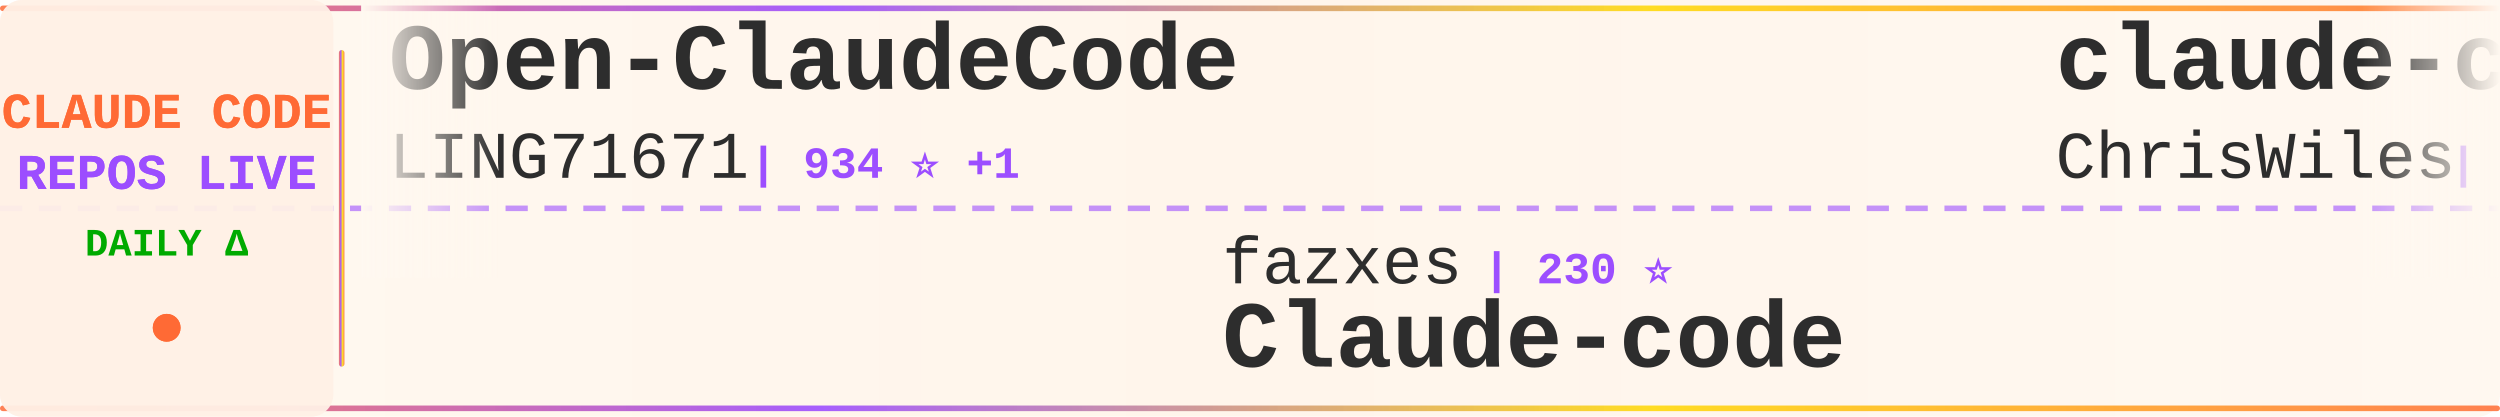
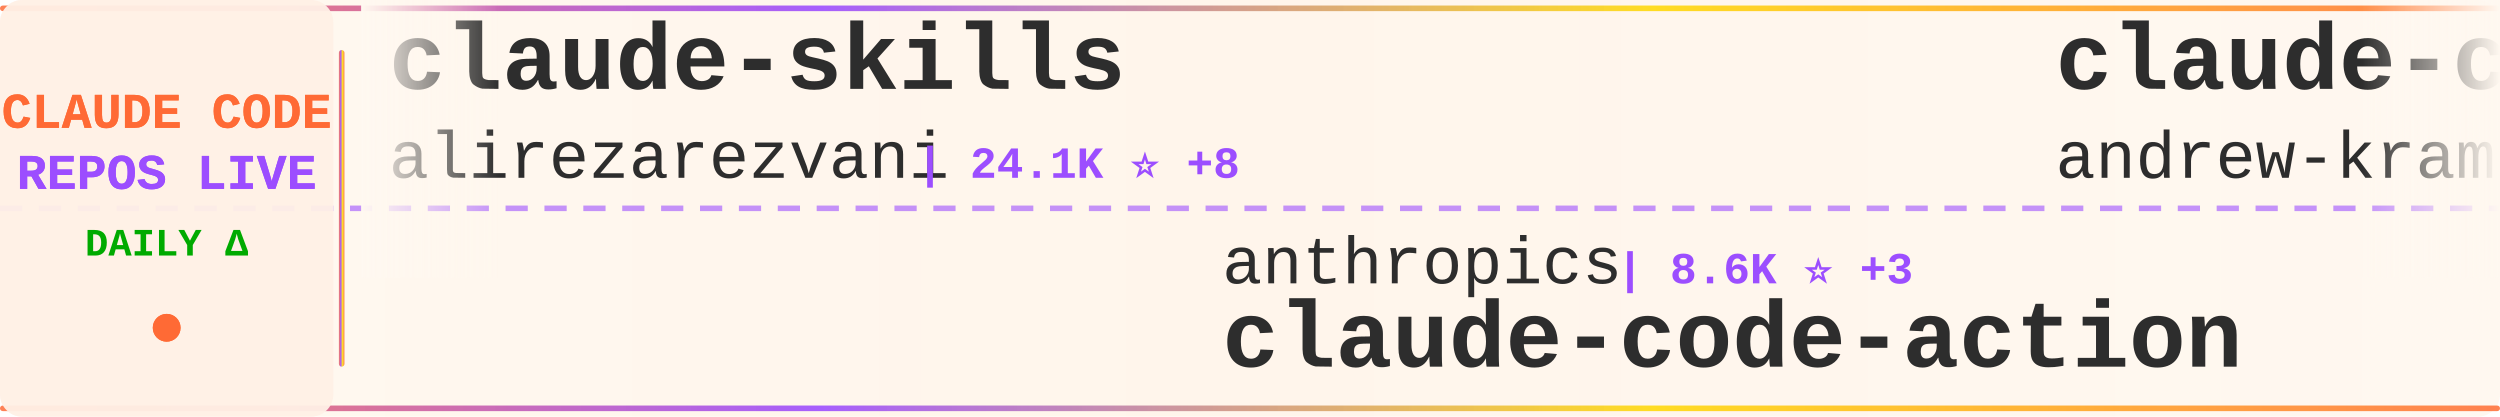
<svg xmlns="http://www.w3.org/2000/svg" width="900" height="150">
  <defs>
    <linearGradient id="tickerBg" x1="0%" y1="0%" x2="100%" y2="0%">
      <stop offset="0%" style="stop-color:#fff8f0;stop-opacity:0.98" />
      <stop offset="50%" style="stop-color:#fff5eb;stop-opacity:1" />
      <stop offset="100%" style="stop-color:#fff8f0;stop-opacity:0.98" />
    </linearGradient>
    <linearGradient id="borderGrad" x1="0%" y1="0%" x2="100%" y2="0%">
      <stop offset="0%" style="stop-color:#FF6B35;stop-opacity:0.85">
        <animate attributeName="stop-opacity" values="0.85;1;0.85" dur="2s" repeatCount="indefinite" />
      </stop>
      <stop offset="33%" style="stop-color:#9C4EFF;stop-opacity:0.9">
        <animate attributeName="stop-opacity" values="0.9;1;0.9" dur="2.2s" repeatCount="indefinite" />
      </stop>
      <stop offset="66%" style="stop-color:#FFD700;stop-opacity:0.85">
        <animate attributeName="stop-opacity" values="0.85;1;0.85" dur="1.8s" repeatCount="indefinite" />
      </stop>
      <stop offset="100%" style="stop-color:#FF6B35;stop-opacity:0.85">
        <animate attributeName="stop-opacity" values="0.85;1;0.85" dur="2s" repeatCount="indefinite" />
      </stop>
    </linearGradient>
    <filter id="textGlow">
      <feGaussianBlur stdDeviation="0.15" result="coloredBlur" />
      <feMerge>
        <feMergeNode in="coloredBlur" />
        <feMergeNode in="SourceGraphic" />
      </feMerge>
    </filter>
    <filter id="metricGlow">
      <feGaussianBlur stdDeviation="0.2" result="coloredBlur" />
      <feMerge>
        <feMergeNode in="coloredBlur" />
        <feMergeNode in="SourceGraphic" />
      </feMerge>
    </filter>
    <linearGradient id="leftFade" x1="0%" y1="0%" x2="100%" y2="0%">
      <stop offset="0%" style="stop-color:#fff8f0;stop-opacity:1" />
      <stop offset="100%" style="stop-color:#fff8f0;stop-opacity:0" />
    </linearGradient>
    <linearGradient id="rightFade" x1="0%" y1="0%" x2="100%" y2="0%">
      <stop offset="0%" style="stop-color:#fff8f0;stop-opacity:0" />
      <stop offset="100%" style="stop-color:#fff8f0;stop-opacity:1" />
    </linearGradient>
  </defs>
  <rect width="900" height="150" fill="url(#tickerBg)" rx="8" />
  <rect x="0" y="2" width="900" height="2" fill="url(#borderGrad)" rx="1" />
  <rect x="0" y="146" width="900" height="2" fill="url(#borderGrad)" rx="1" />
  <line x1="0" y1="75" x2="900" y2="75" stroke="#9C4EFF" stroke-width="2" stroke-dasharray="8 6" opacity="0.6" />
  <rect x="0" y="0" width="120" height="150" fill="#fff0e6" opacity="0.95" rx="8" />
  <text x="60" y="46" font-family="'Courier New', monospace" font-size="18" font-weight="bold" fill="#FF6B35" text-anchor="middle" filter="url(#textGlow)">
    CLAUDE CODE
  </text>
  <text x="60" y="68" font-family="'Courier New', monospace" font-size="18" font-weight="bold" fill="#9C4EFF" text-anchor="middle" filter="url(#textGlow)">
    REPOS LIVE
  </text>
  <text x="60" y="92" font-family="'Courier New', monospace" font-size="14" font-weight="bold" fill="#00aa00" text-anchor="middle">
    DAILY Δ
  </text>
  <circle cx="60" cy="118" r="5" fill="#FF6B35" filter="url(#metricGlow)">
    <animate attributeName="r" values="4;6;4" dur="1.5s" repeatCount="indefinite" />
    <animate attributeName="opacity" values="0.6;1;0.6" dur="1.5s" repeatCount="indefinite" />
  </circle>
  <rect x="122" y="18" width="2" height="114" fill="url(#borderGrad)" rx="1" />
  <clipPath id="tickerClip">
    <rect x="130" y="0" width="770" height="150" />
  </clipPath>
  <g clip-path="url(#tickerClip)">
    <g id="tickerItems">
      <animateTransform attributeName="transform" attributeType="XML" type="translate" from="0 0" to="-3000 0" dur="54s" repeatCount="indefinite" />
      <g transform="translate(0, 0)">
-         <text x="140" y="32" font-family="'Courier New', monospace" font-size="34" font-weight="bold" fill="#2d2d2d">Open-ClaudeCode</text>
-         <text x="140" y="64" font-family="'Courier New', monospace" font-size="24" font-weight="normal" fill="#2d2d2d" opacity="1.0">LING71671</text>
-         <text x="270" y="64" font-family="'Courier New', monospace" font-size="16" font-weight="bold" fill="#9C4EFF"> | 934 ⭐ +1</text>
+         <text x="140" y="32" font-family="'Courier New', monospace" font-size="34" font-weight="bold" fill="#2d2d2d">claude-skills</text>
+         <text x="140" y="64" font-family="'Courier New', monospace" font-size="24" font-weight="normal" fill="#2d2d2d" opacity="1.0">alirezarezvani</text>
+         <text x="330" y="64" font-family="'Courier New', monospace" font-size="16" font-weight="bold" fill="#9C4EFF"> | 24.1K ⭐ +8</text>
      </g>
      <g transform="translate(300, 0)">
-         <text x="140" y="102" font-family="'Courier New', monospace" font-size="24" font-weight="normal" fill="#2d2d2d" opacity="1.0">fazxes</text>
-         <text x="234" y="102" font-family="'Courier New', monospace" font-size="16" font-weight="bold" fill="#9C4EFF"> | 230 ⭐</text>
-         <text x="140" y="132" font-family="'Courier New', monospace" font-size="34" font-weight="bold" fill="#2d2d2d">Claude-code</text>
+         <text x="140" y="102" font-family="'Courier New', monospace" font-size="24" font-weight="normal" fill="#2d2d2d" opacity="1.0">anthropics</text>
+         <text x="282" y="102" font-family="'Courier New', monospace" font-size="16" font-weight="bold" fill="#9C4EFF"> | 8.6K ⭐ +3</text>
+         <text x="140" y="132" font-family="'Courier New', monospace" font-size="34" font-weight="bold" fill="#2d2d2d">claude-code-action</text>
      </g>
      <g transform="translate(600, 0)">
-         <text x="140" y="32" font-family="'Courier New', monospace" font-size="34" font-weight="bold" fill="#2d2d2d">claude-code-showcase</text>
-         <text x="140" y="64" font-family="'Courier New', monospace" font-size="24" font-weight="normal" fill="#2d2d2d" opacity="1.0">ChrisWiles</text>
-         <text x="282" y="64" font-family="'Courier New', monospace" font-size="16" font-weight="bold" fill="#9C4EFF"> | 6.0K ⭐</text>
+         <text x="140" y="32" font-family="'Courier New', monospace" font-size="34" font-weight="bold" fill="#2d2d2d">claude-code-source-build</text>
+         <text x="140" y="64" font-family="'Courier New', monospace" font-size="24" font-weight="normal" fill="#2d2d2d" opacity="1.0">andrew-kramer-inno</text>
+         <text x="378" y="64" font-family="'Courier New', monospace" font-size="16" font-weight="bold" fill="#9C4EFF"> | 593 ⭐</text>
      </g>
      <g transform="translate(900, 0)">
-         <text x="140" y="102" font-family="'Courier New', monospace" font-size="24" font-weight="normal" fill="#2d2d2d" opacity="1.0">ChinaSiro</text>
-         <text x="270" y="102" font-family="'Courier New', monospace" font-size="16" font-weight="bold" fill="#9C4EFF"> | 9.6K ⭐ +1</text>
-         <text x="140" y="132" font-family="'Courier New', monospace" font-size="34" font-weight="bold" fill="#2d2d2d">claude-code-sourcemap</text>
+         <text x="140" y="102" font-family="'Courier New', monospace" font-size="24" font-weight="normal" fill="#2d2d2d" opacity="1.0">SeemSeam</text>
+         <text x="258" y="102" font-family="'Courier New', monospace" font-size="16" font-weight="bold" fill="#9C4EFF"> | 3.4K ⭐ +2</text>
+         <text x="140" y="132" font-family="'Courier New', monospace" font-size="34" font-weight="bold" fill="#2d2d2d">claude_codex_bridge</text>
      </g>
      <g transform="translate(1200, 0)">
+         <text x="140" y="32" font-family="'Courier New', monospace" font-size="34" font-weight="bold" fill="#2d2d2d">Auto-claude-code-researc...</text>
+         <text x="140" y="64" font-family="'Courier New', monospace" font-size="24" font-weight="normal" fill="#2d2d2d" opacity="1.0">wanshuiyin</text>
+         <text x="282" y="64" font-family="'Courier New', monospace" font-size="16" font-weight="bold" fill="#9C4EFF"> | 14.4K ⭐ +3</text>
+       </g>
+       <g transform="translate(1500, 0)">
+         <text x="140" y="102" font-family="'Courier New', monospace" font-size="24" font-weight="normal" fill="#2d2d2d" opacity="1.0">Cranot</text>
+         <text x="234" y="102" font-family="'Courier New', monospace" font-size="16" font-weight="bold" fill="#9C4EFF"> | 2.9K ⭐</text>
+         <text x="140" y="132" font-family="'Courier New', monospace" font-size="34" font-weight="bold" fill="#2d2d2d">claude-code-guide</text>
+       </g>
+       <g transform="translate(1800, 0)">
+         <text x="140" y="32" font-family="'Courier New', monospace" font-size="34" font-weight="bold" fill="#2d2d2d">claude-code-best-practic...</text>
+         <text x="140" y="64" font-family="'Courier New', monospace" font-size="24" font-weight="normal" fill="#2d2d2d" opacity="1.0">shanraisshan</text>
+         <text x="306" y="64" font-family="'Courier New', monospace" font-size="16" font-weight="bold" fill="#9C4EFF"> | 64.2K ⭐ +6</text>
+       </g>
+       <g transform="translate(2100, 0)">
+         <text x="140" y="102" font-family="'Courier New', monospace" font-size="24" font-weight="normal" fill="#2d2d2d" opacity="1.0">VoltAgent</text>
+         <text x="270" y="102" font-family="'Courier New', monospace" font-size="16" font-weight="bold" fill="#9C4EFF"> | 24.1K ⭐ +1</text>
+         <text x="140" y="132" font-family="'Courier New', monospace" font-size="34" font-weight="bold" fill="#2d2d2d">awesome-claude-code-suba...</text>
+       </g>
+       <g transform="translate(2400, 0)">
        <text x="140" y="32" font-family="'Courier New', monospace" font-size="34" font-weight="bold" fill="#2d2d2d">claude-code-cli</text>
        <text x="140" y="64" font-family="'Courier New', monospace" font-size="24" font-weight="normal" fill="#2d2d2d" opacity="1.0">huangserva</text>
        <text x="282" y="64" font-family="'Courier New', monospace" font-size="16" font-weight="bold" fill="#9C4EFF"> | 622 ⭐</text>
      </g>
-       <g transform="translate(1500, 0)">
-         <text x="140" y="102" font-family="'Courier New', monospace" font-size="24" font-weight="normal" fill="#2d2d2d" opacity="1.0">digitalsamba</text>
-         <text x="306" y="102" font-family="'Courier New', monospace" font-size="16" font-weight="bold" fill="#9C4EFF"> | 1.9K ⭐ +2</text>
-         <text x="140" y="132" font-family="'Courier New', monospace" font-size="34" font-weight="bold" fill="#2d2d2d">claude-code-video-toolki...</text>
-       </g>
-       <g transform="translate(1800, 0)">
-         <text x="140" y="32" font-family="'Courier New', monospace" font-size="34" font-weight="bold" fill="#2d2d2d">system_prompts_leaks</text>
-         <text x="140" y="64" font-family="'Courier New', monospace" font-size="24" font-weight="normal" fill="#2d2d2d" opacity="1.0">asgeirtj</text>
-         <text x="258" y="64" font-family="'Courier New', monospace" font-size="16" font-weight="bold" fill="#9C4EFF"> | 62.6K ⭐ +11</text>
-       </g>
-       <g transform="translate(2100, 0)">
-         <text x="140" y="102" font-family="'Courier New', monospace" font-size="24" font-weight="normal" fill="#2d2d2d" opacity="1.0">wanshuiyin</text>
-         <text x="282" y="102" font-family="'Courier New', monospace" font-size="16" font-weight="bold" fill="#9C4EFF"> | 14.4K ⭐ +4</text>
-         <text x="140" y="132" font-family="'Courier New', monospace" font-size="34" font-weight="bold" fill="#2d2d2d">Auto-claude-code-researc...</text>
-       </g>
-       <g transform="translate(2400, 0)">
-         <text x="140" y="32" font-family="'Courier New', monospace" font-size="34" font-weight="bold" fill="#2d2d2d">claude-code-ultimate-gui...</text>
-         <text x="140" y="64" font-family="'Courier New', monospace" font-size="24" font-weight="normal" fill="#2d2d2d" opacity="1.0">FlorianBruniaux</text>
-         <text x="342" y="64" font-family="'Courier New', monospace" font-size="16" font-weight="bold" fill="#9C4EFF"> | 5.7K ⭐ +1</text>
-       </g>
      <g transform="translate(2700, 0)">
-         <text x="140" y="102" font-family="'Courier New', monospace" font-size="24" font-weight="normal" fill="#2d2d2d" opacity="1.0">VoltAgent</text>
-         <text x="270" y="102" font-family="'Courier New', monospace" font-size="16" font-weight="bold" fill="#9C4EFF"> | 24.1K ⭐ +5</text>
-         <text x="140" y="132" font-family="'Courier New', monospace" font-size="34" font-weight="bold" fill="#2d2d2d">awesome-claude-code-suba...</text>
+         <text x="140" y="102" font-family="'Courier New', monospace" font-size="24" font-weight="normal" fill="#2d2d2d" opacity="1.0">huangjia2019</text>
+         <text x="306" y="102" font-family="'Courier New', monospace" font-size="16" font-weight="bold" fill="#9C4EFF"> | 1.1K ⭐ +1</text>
+         <text x="140" y="132" font-family="'Courier New', monospace" font-size="34" font-weight="bold" fill="#2d2d2d">claude-code-engineering</text>
      </g>
      <g transform="translate(3000, 0)">
-         <text x="140" y="32" font-family="'Courier New', monospace" font-size="34" font-weight="bold" fill="#2d2d2d">Open-ClaudeCode</text>
-         <text x="140" y="64" font-family="'Courier New', monospace" font-size="24" font-weight="normal" fill="#2d2d2d" opacity="1.0">LING71671</text>
-         <text x="270" y="64" font-family="'Courier New', monospace" font-size="16" font-weight="bold" fill="#9C4EFF"> | 934 ⭐ +1</text>
+         <text x="140" y="32" font-family="'Courier New', monospace" font-size="34" font-weight="bold" fill="#2d2d2d">claude-skills</text>
+         <text x="140" y="64" font-family="'Courier New', monospace" font-size="24" font-weight="normal" fill="#2d2d2d" opacity="1.0">alirezarezvani</text>
+         <text x="330" y="64" font-family="'Courier New', monospace" font-size="16" font-weight="bold" fill="#9C4EFF"> | 24.1K ⭐ +8</text>
      </g>
      <g transform="translate(3300, 0)">
-         <text x="140" y="102" font-family="'Courier New', monospace" font-size="24" font-weight="normal" fill="#2d2d2d" opacity="1.0">fazxes</text>
-         <text x="234" y="102" font-family="'Courier New', monospace" font-size="16" font-weight="bold" fill="#9C4EFF"> | 230 ⭐</text>
-         <text x="140" y="132" font-family="'Courier New', monospace" font-size="34" font-weight="bold" fill="#2d2d2d">Claude-code</text>
+         <text x="140" y="102" font-family="'Courier New', monospace" font-size="24" font-weight="normal" fill="#2d2d2d" opacity="1.0">anthropics</text>
+         <text x="282" y="102" font-family="'Courier New', monospace" font-size="16" font-weight="bold" fill="#9C4EFF"> | 8.6K ⭐ +3</text>
+         <text x="140" y="132" font-family="'Courier New', monospace" font-size="34" font-weight="bold" fill="#2d2d2d">claude-code-action</text>
      </g>
      <g transform="translate(3600, 0)">
-         <text x="140" y="32" font-family="'Courier New', monospace" font-size="34" font-weight="bold" fill="#2d2d2d">claude-code-showcase</text>
-         <text x="140" y="64" font-family="'Courier New', monospace" font-size="24" font-weight="normal" fill="#2d2d2d" opacity="1.0">ChrisWiles</text>
-         <text x="282" y="64" font-family="'Courier New', monospace" font-size="16" font-weight="bold" fill="#9C4EFF"> | 6.0K ⭐</text>
+         <text x="140" y="32" font-family="'Courier New', monospace" font-size="34" font-weight="bold" fill="#2d2d2d">claude-code-source-build</text>
+         <text x="140" y="64" font-family="'Courier New', monospace" font-size="24" font-weight="normal" fill="#2d2d2d" opacity="1.0">andrew-kramer-inno</text>
+         <text x="378" y="64" font-family="'Courier New', monospace" font-size="16" font-weight="bold" fill="#9C4EFF"> | 593 ⭐</text>
      </g>
      <g transform="translate(3900, 0)">
-         <text x="140" y="102" font-family="'Courier New', monospace" font-size="24" font-weight="normal" fill="#2d2d2d" opacity="1.0">ChinaSiro</text>
-         <text x="270" y="102" font-family="'Courier New', monospace" font-size="16" font-weight="bold" fill="#9C4EFF"> | 9.6K ⭐ +1</text>
-         <text x="140" y="132" font-family="'Courier New', monospace" font-size="34" font-weight="bold" fill="#2d2d2d">claude-code-sourcemap</text>
+         <text x="140" y="102" font-family="'Courier New', monospace" font-size="24" font-weight="normal" fill="#2d2d2d" opacity="1.0">SeemSeam</text>
+         <text x="258" y="102" font-family="'Courier New', monospace" font-size="16" font-weight="bold" fill="#9C4EFF"> | 3.4K ⭐ +2</text>
+         <text x="140" y="132" font-family="'Courier New', monospace" font-size="34" font-weight="bold" fill="#2d2d2d">claude_codex_bridge</text>
      </g>
    </g>
  </g>
  <rect x="130" y="0" width="50" height="100" fill="url(#leftFade)" />
  <rect x="850" y="0" width="50" height="100" fill="url(#rightFade)" />
</svg>
